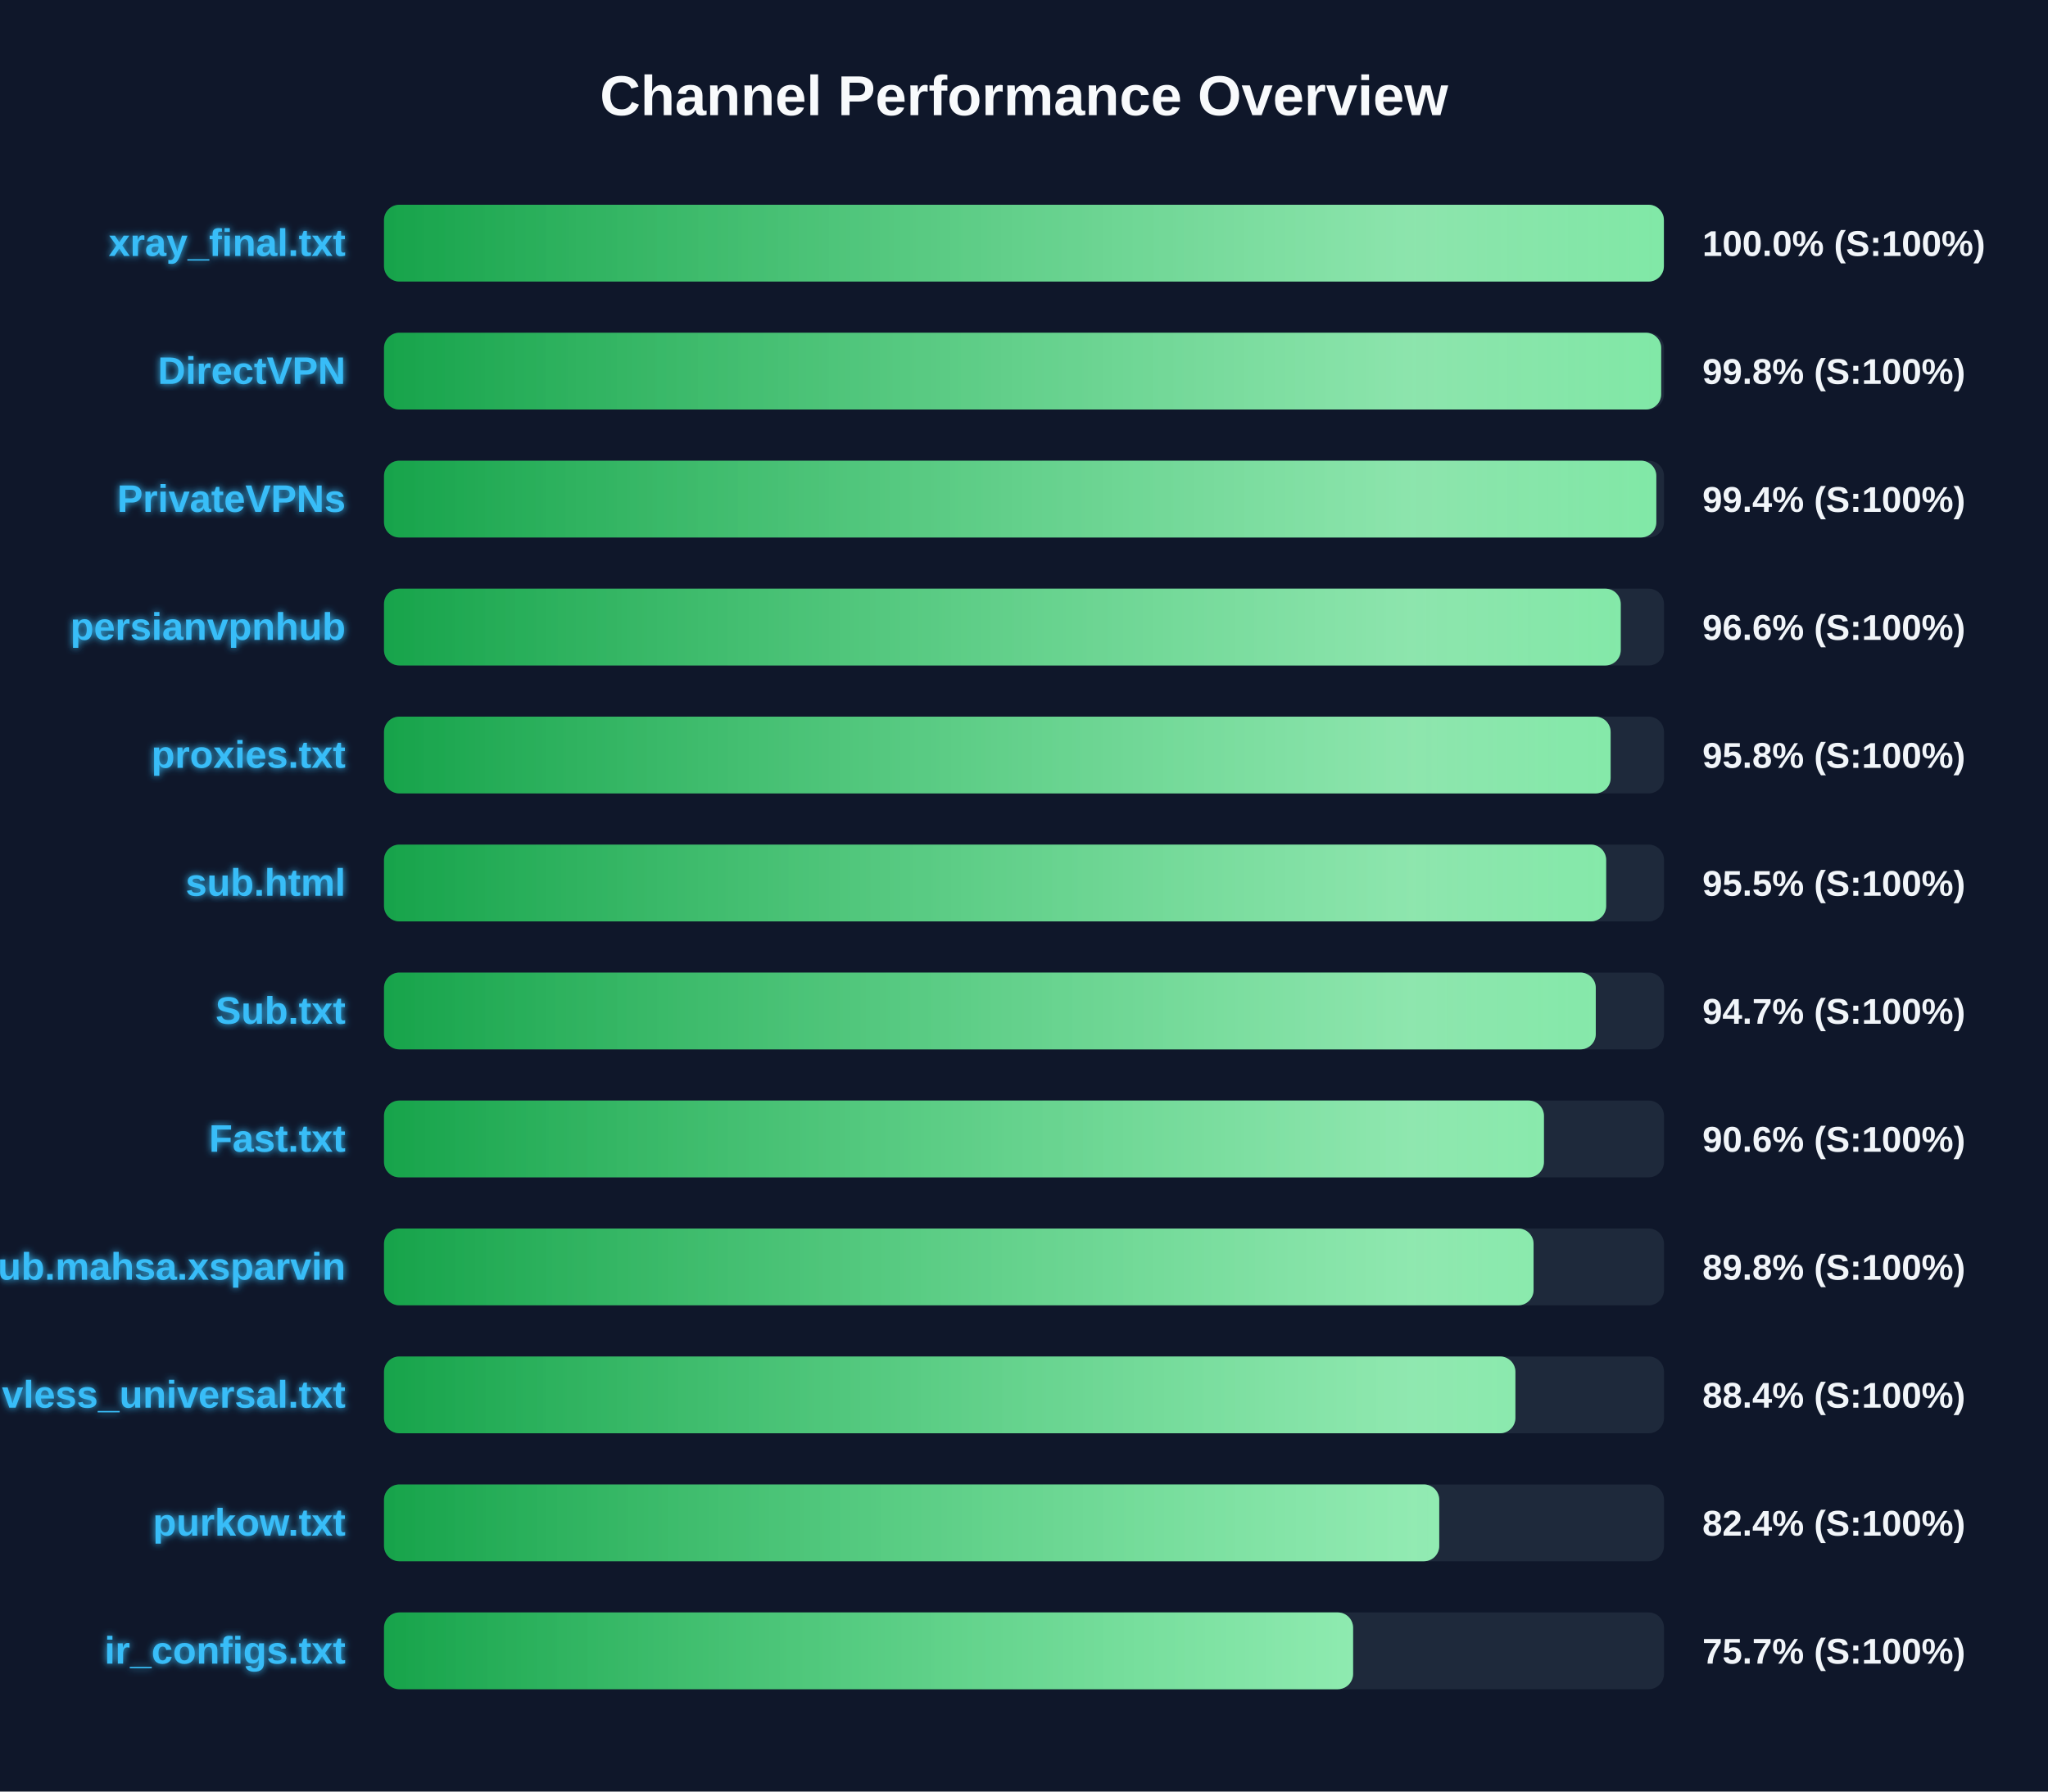
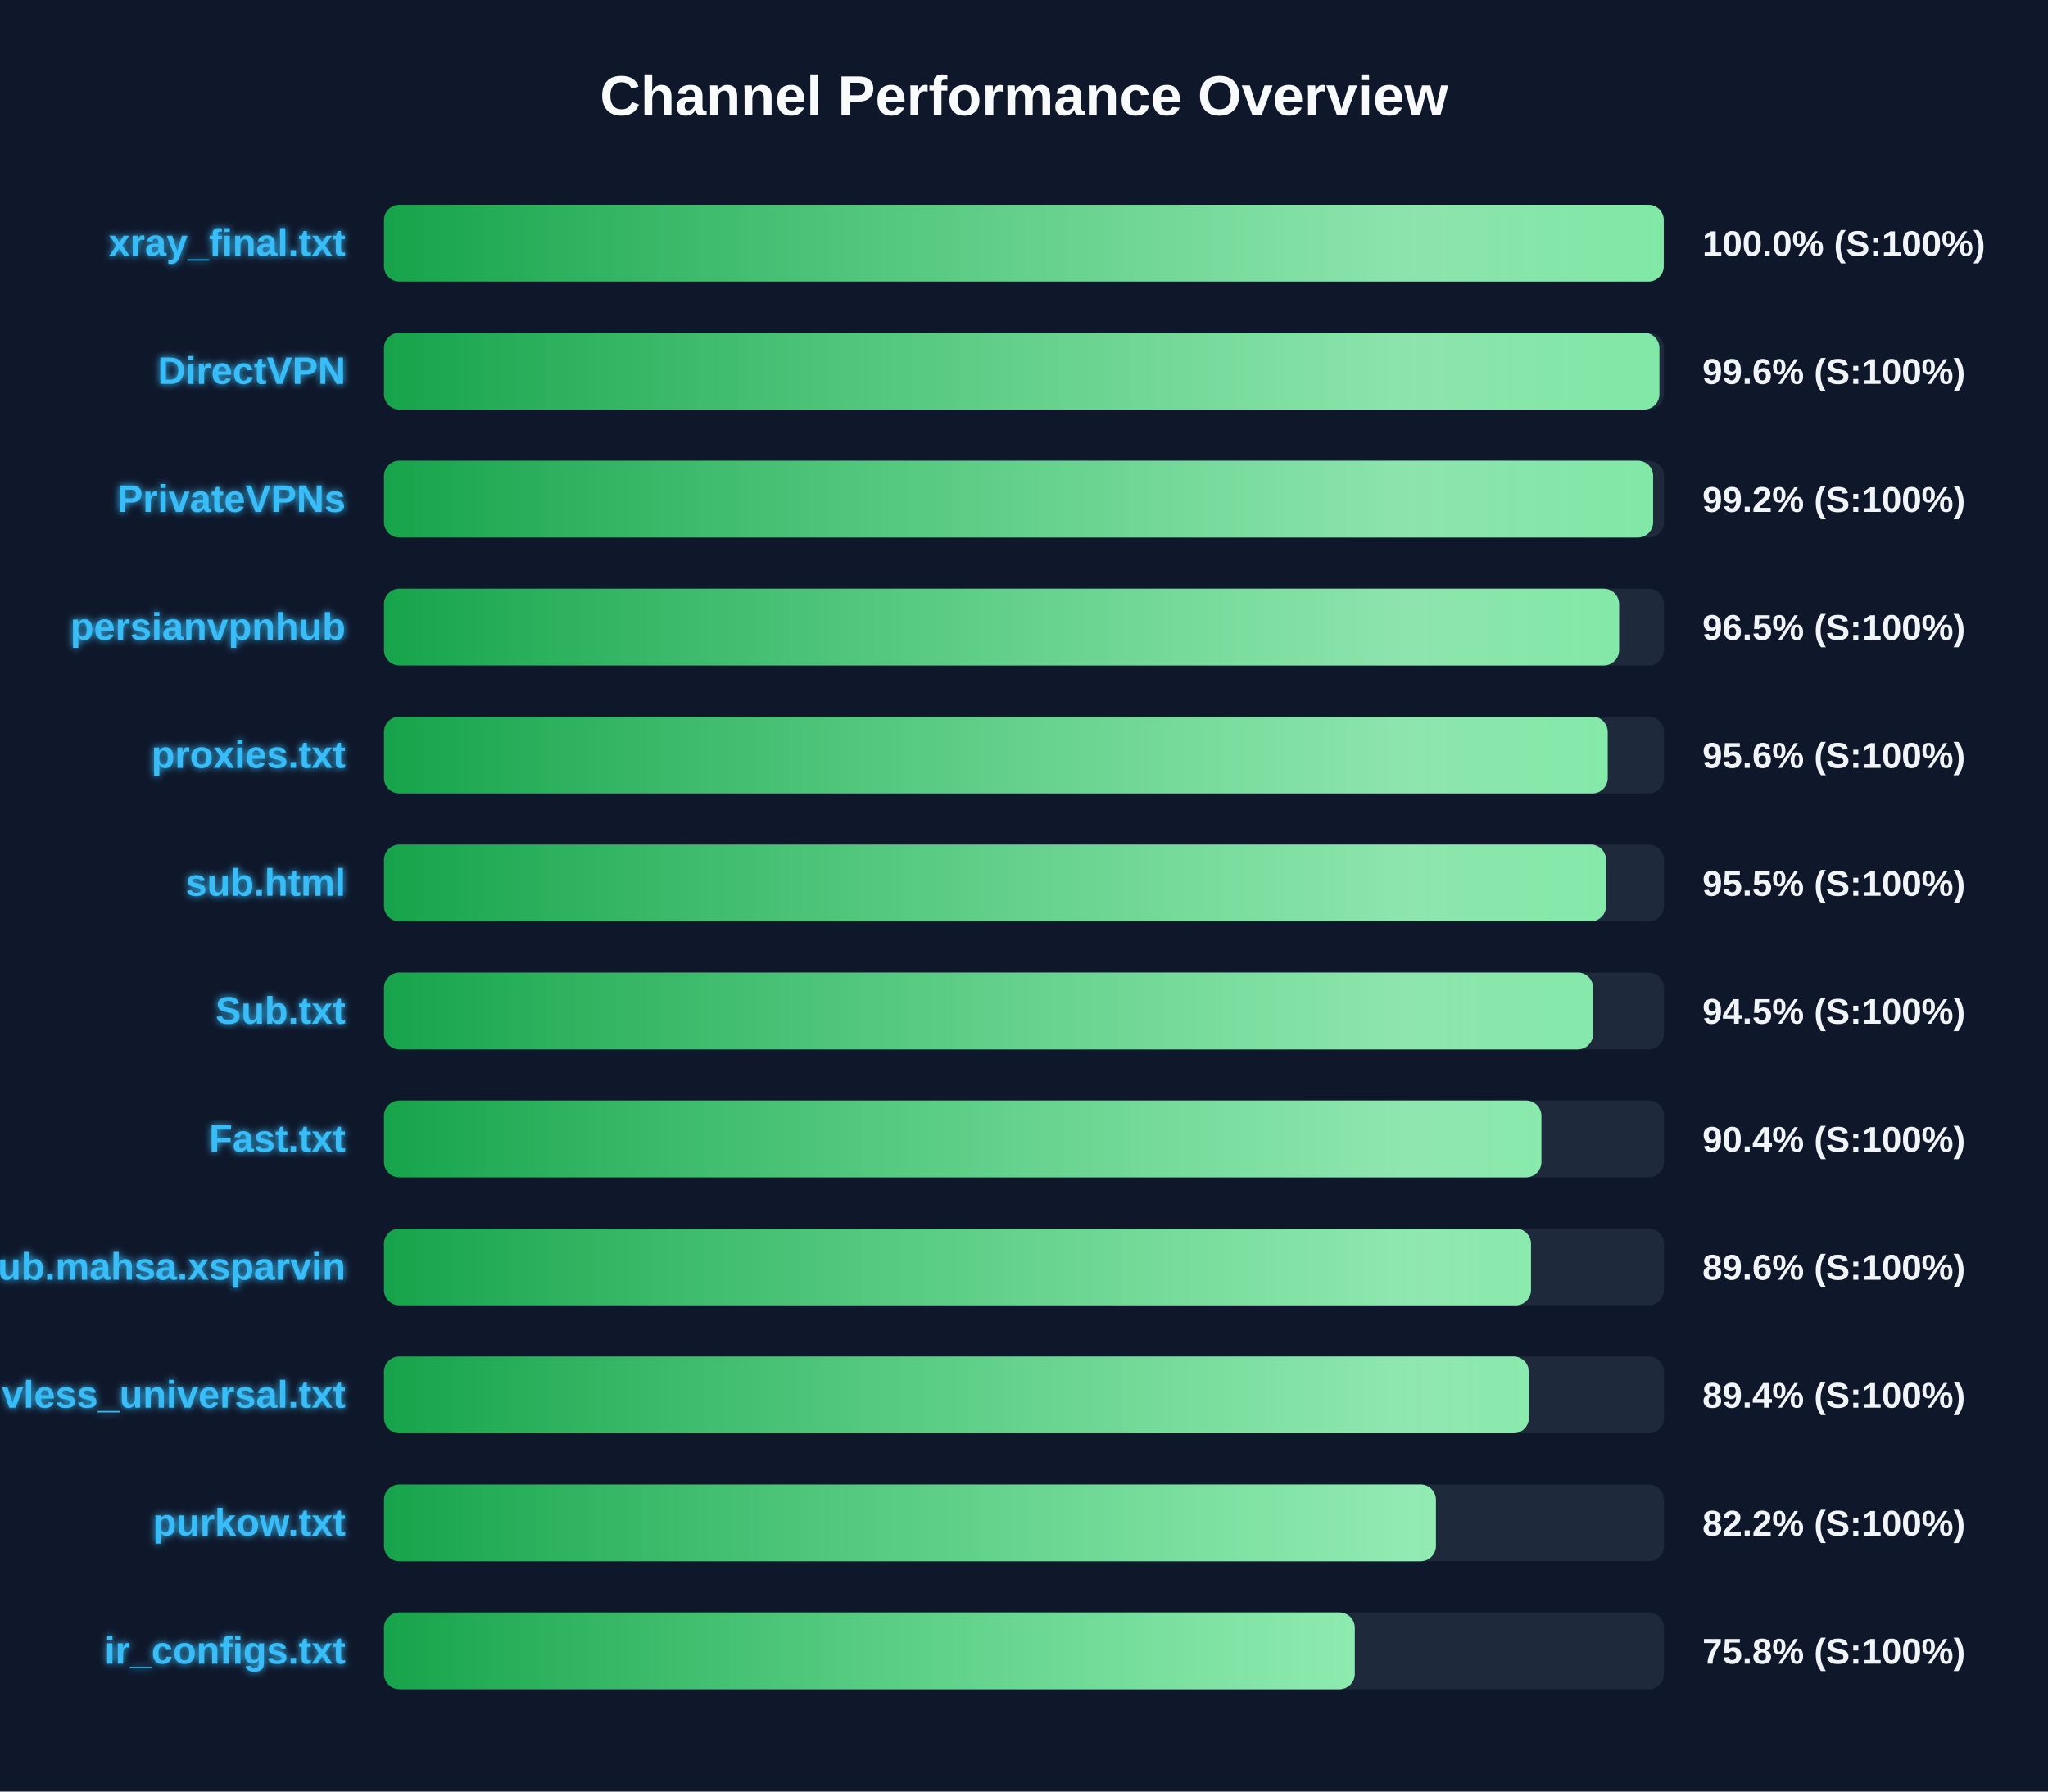
<svg xmlns="http://www.w3.org/2000/svg" width="800" height="700" version="1.1">
  <defs>
    <linearGradient id="grad-green" x1="0%" y1="0%" x2="100%" y2="0%">
      <stop offset="0%" stop-color="#16a34a" />
      <stop offset="100%" stop-color="#4ade80" />
    </linearGradient>
    <linearGradient id="grad-yellow" x1="0%" y1="0%" x2="100%" y2="0%">
      <stop offset="0%" stop-color="#ca8a04" />
      <stop offset="100%" stop-color="#fde047" />
    </linearGradient>
    <linearGradient id="grad-red" x1="0%" y1="0%" x2="100%" y2="0%">
      <stop offset="0%" stop-color="#dc2626" />
      <stop offset="100%" stop-color="#f87171" />
    </linearGradient>
    <linearGradient id="shimmer" x1="0%" y1="0%" x2="100%" y2="0%">
      <stop offset="0%" stop-color="rgba(255,255,255,0)" />
      <stop offset="50%" stop-color="rgba(255,255,255,0.4)" />
      <stop offset="100%" stop-color="rgba(255,255,255,0)" />
    </linearGradient>
    <filter id="glow" x="-20%" y="-20%" width="140%" height="140%">
      <feGaussianBlur stdDeviation="1.5" result="blur" />
      <feComposite in="SourceGraphic" in2="blur" operator="over" />
    </filter>
  </defs>
  <style>
        .bg-rect { fill: #0f172a; }
        .title { font: bold 22px 'Segoe UI', Arial, sans-serif; fill: #f8fafc; }
        .row { font: bold 15px 'Segoe UI', Arial, sans-serif; fill: #38bdf8; filter: url(#glow); }
        .score { font: bold 14px 'Segoe UI', Arial, sans-serif; fill: #f1f5f9; }
        @keyframes shimmer-anim {
            0% { transform: translateX(-100%); }
            100% { transform: translateX(200%); }
        }
        .shimmer-rect {
            animation: shimmer-anim 2.5s infinite linear;
        }
    </style>
  <rect width="100%" height="100%" class="bg-rect" />
  <text x="400" y="45" text-anchor="middle" class="title">Channel Performance Overview</text>
  <rect x="150" y="80" width="500" height="30" fill="#1e293b" rx="6" />
  <clipPath id="clip-0">
-     <rect x="150" y="80" width="499.95" height="30" rx="6" />
+     <rect x="150" y="80" width="499.9" height="30" rx="6" />
  </clipPath>
-   <rect x="150" y="80" width="499.95" height="30" fill="url(#grad-green)" rx="6" />
+   <rect x="150" y="80" width="499.9" height="30" fill="url(#grad-green)" rx="6" />
  <g clip-path="url(#clip-0)">
    <rect x="150" y="80" width="100%" height="30" fill="url(#shimmer)" class="shimmer-rect" />
  </g>
  <text x="135" y="100" text-anchor="end" class="row">xray_final.txt</text>
  <text x="665" y="100" text-anchor="start" class="score">100.0% (S:100%)</text>
  <rect x="150" y="130" width="500" height="30" fill="#1e293b" rx="6" />
  <clipPath id="clip-1">
-     <rect x="150" y="130" width="498.9" height="30" rx="6" />
+     <rect x="150" y="130" width="498.2" height="30" rx="6" />
  </clipPath>
-   <rect x="150" y="130" width="498.9" height="30" fill="url(#grad-green)" rx="6" />
+   <rect x="150" y="130" width="498.2" height="30" fill="url(#grad-green)" rx="6" />
  <g clip-path="url(#clip-1)">
    <rect x="150" y="130" width="100%" height="30" fill="url(#shimmer)" class="shimmer-rect" />
  </g>
  <text x="135" y="150" text-anchor="end" class="row">DirectVPN</text>
-   <text x="665" y="150" text-anchor="start" class="score">99.8% (S:100%)</text>
+   <text x="665" y="150" text-anchor="start" class="score">99.6% (S:100%)</text>
  <rect x="150" y="180" width="500" height="30" fill="#1e293b" rx="6" />
  <clipPath id="clip-2">
-     <rect x="150" y="180" width="497.0" height="30" rx="6" />
+     <rect x="150" y="180" width="495.75" height="30" rx="6" />
  </clipPath>
-   <rect x="150" y="180" width="497.0" height="30" fill="url(#grad-green)" rx="6" />
+   <rect x="150" y="180" width="495.75" height="30" fill="url(#grad-green)" rx="6" />
  <g clip-path="url(#clip-2)">
    <rect x="150" y="180" width="100%" height="30" fill="url(#shimmer)" class="shimmer-rect" />
  </g>
  <text x="135" y="200" text-anchor="end" class="row">PrivateVPNs</text>
-   <text x="665" y="200" text-anchor="start" class="score">99.4% (S:100%)</text>
+   <text x="665" y="200" text-anchor="start" class="score">99.2% (S:100%)</text>
  <rect x="150" y="230" width="500" height="30" fill="#1e293b" rx="6" />
  <clipPath id="clip-3">
-     <rect x="150" y="230" width="483.1" height="30" rx="6" />
+     <rect x="150" y="230" width="482.45" height="30" rx="6" />
  </clipPath>
-   <rect x="150" y="230" width="483.1" height="30" fill="url(#grad-green)" rx="6" />
+   <rect x="150" y="230" width="482.45" height="30" fill="url(#grad-green)" rx="6" />
  <g clip-path="url(#clip-3)">
    <rect x="150" y="230" width="100%" height="30" fill="url(#shimmer)" class="shimmer-rect" />
  </g>
  <text x="135" y="250" text-anchor="end" class="row">persianvpnhub</text>
-   <text x="665" y="250" text-anchor="start" class="score">96.6% (S:100%)</text>
+   <text x="665" y="250" text-anchor="start" class="score">96.5% (S:100%)</text>
  <rect x="150" y="280" width="500" height="30" fill="#1e293b" rx="6" />
  <clipPath id="clip-4">
-     <rect x="150" y="280" width="479.15" height="30" rx="6" />
+     <rect x="150" y="280" width="478.0" height="30" rx="6" />
  </clipPath>
-   <rect x="150" y="280" width="479.15" height="30" fill="url(#grad-green)" rx="6" />
+   <rect x="150" y="280" width="478.0" height="30" fill="url(#grad-green)" rx="6" />
  <g clip-path="url(#clip-4)">
    <rect x="150" y="280" width="100%" height="30" fill="url(#shimmer)" class="shimmer-rect" />
  </g>
  <text x="135" y="300" text-anchor="end" class="row">proxies.txt</text>
-   <text x="665" y="300" text-anchor="start" class="score">95.8% (S:100%)</text>
+   <text x="665" y="300" text-anchor="start" class="score">95.6% (S:100%)</text>
  <rect x="150" y="330" width="500" height="30" fill="#1e293b" rx="6" />
  <clipPath id="clip-5">
-     <rect x="150" y="330" width="477.4" height="30" rx="6" />
+     <rect x="150" y="330" width="477.35" height="30" rx="6" />
  </clipPath>
-   <rect x="150" y="330" width="477.4" height="30" fill="url(#grad-green)" rx="6" />
+   <rect x="150" y="330" width="477.35" height="30" fill="url(#grad-green)" rx="6" />
  <g clip-path="url(#clip-5)">
    <rect x="150" y="330" width="100%" height="30" fill="url(#shimmer)" class="shimmer-rect" />
  </g>
  <text x="135" y="350" text-anchor="end" class="row">sub.html</text>
  <text x="665" y="350" text-anchor="start" class="score">95.5% (S:100%)</text>
  <rect x="150" y="380" width="500" height="30" fill="#1e293b" rx="6" />
  <clipPath id="clip-6">
-     <rect x="150" y="380" width="473.35" height="30" rx="6" />
+     <rect x="150" y="380" width="472.3" height="30" rx="6" />
  </clipPath>
-   <rect x="150" y="380" width="473.35" height="30" fill="url(#grad-green)" rx="6" />
+   <rect x="150" y="380" width="472.3" height="30" fill="url(#grad-green)" rx="6" />
  <g clip-path="url(#clip-6)">
    <rect x="150" y="380" width="100%" height="30" fill="url(#shimmer)" class="shimmer-rect" />
  </g>
  <text x="135" y="400" text-anchor="end" class="row">Sub.txt</text>
-   <text x="665" y="400" text-anchor="start" class="score">94.7% (S:100%)</text>
+   <text x="665" y="400" text-anchor="start" class="score">94.5% (S:100%)</text>
  <rect x="150" y="430" width="500" height="30" fill="#1e293b" rx="6" />
  <clipPath id="clip-7">
-     <rect x="150" y="430" width="453.1" height="30" rx="6" />
+     <rect x="150" y="430" width="452.1" height="30" rx="6" />
  </clipPath>
-   <rect x="150" y="430" width="453.1" height="30" fill="url(#grad-green)" rx="6" />
+   <rect x="150" y="430" width="452.1" height="30" fill="url(#grad-green)" rx="6" />
  <g clip-path="url(#clip-7)">
    <rect x="150" y="430" width="100%" height="30" fill="url(#shimmer)" class="shimmer-rect" />
  </g>
  <text x="135" y="450" text-anchor="end" class="row">Fast.txt</text>
-   <text x="665" y="450" text-anchor="start" class="score">90.6% (S:100%)</text>
+   <text x="665" y="450" text-anchor="start" class="score">90.4% (S:100%)</text>
  <rect x="150" y="480" width="500" height="30" fill="#1e293b" rx="6" />
  <clipPath id="clip-8">
-     <rect x="150" y="480" width="449.05" height="30" rx="6" />
+     <rect x="150" y="480" width="448.05" height="30" rx="6" />
  </clipPath>
-   <rect x="150" y="480" width="449.05" height="30" fill="url(#grad-green)" rx="6" />
+   <rect x="150" y="480" width="448.05" height="30" fill="url(#grad-green)" rx="6" />
  <g clip-path="url(#clip-8)">
    <rect x="150" y="480" width="100%" height="30" fill="url(#shimmer)" class="shimmer-rect" />
  </g>
  <text x="135" y="500" text-anchor="end" class="row">Sub.mahsa.xsparvin</text>
-   <text x="665" y="500" text-anchor="start" class="score">89.8% (S:100%)</text>
+   <text x="665" y="500" text-anchor="start" class="score">89.6% (S:100%)</text>
  <rect x="150" y="530" width="500" height="30" fill="#1e293b" rx="6" />
  <clipPath id="clip-9">
-     <rect x="150" y="530" width="441.95" height="30" rx="6" />
+     <rect x="150" y="530" width="447.2" height="30" rx="6" />
  </clipPath>
-   <rect x="150" y="530" width="441.95" height="30" fill="url(#grad-green)" rx="6" />
+   <rect x="150" y="530" width="447.2" height="30" fill="url(#grad-green)" rx="6" />
  <g clip-path="url(#clip-9)">
    <rect x="150" y="530" width="100%" height="30" fill="url(#shimmer)" class="shimmer-rect" />
  </g>
  <text x="135" y="550" text-anchor="end" class="row">vless_universal.txt</text>
-   <text x="665" y="550" text-anchor="start" class="score">88.4% (S:100%)</text>
+   <text x="665" y="550" text-anchor="start" class="score">89.4% (S:100%)</text>
  <rect x="150" y="580" width="500" height="30" fill="#1e293b" rx="6" />
  <clipPath id="clip-10">
-     <rect x="150" y="580" width="412.2" height="30" rx="6" />
+     <rect x="150" y="580" width="410.9" height="30" rx="6" />
  </clipPath>
-   <rect x="150" y="580" width="412.2" height="30" fill="url(#grad-green)" rx="6" />
+   <rect x="150" y="580" width="410.9" height="30" fill="url(#grad-green)" rx="6" />
  <g clip-path="url(#clip-10)">
    <rect x="150" y="580" width="100%" height="30" fill="url(#shimmer)" class="shimmer-rect" />
  </g>
  <text x="135" y="600" text-anchor="end" class="row">purkow.txt</text>
-   <text x="665" y="600" text-anchor="start" class="score">82.4% (S:100%)</text>
+   <text x="665" y="600" text-anchor="start" class="score">82.2% (S:100%)</text>
  <rect x="150" y="630" width="500" height="30" fill="#1e293b" rx="6" />
  <clipPath id="clip-11">
-     <rect x="150" y="630" width="378.55" height="30" rx="6" />
+     <rect x="150" y="630" width="379.2" height="30" rx="6" />
  </clipPath>
-   <rect x="150" y="630" width="378.55" height="30" fill="url(#grad-green)" rx="6" />
+   <rect x="150" y="630" width="379.2" height="30" fill="url(#grad-green)" rx="6" />
  <g clip-path="url(#clip-11)">
    <rect x="150" y="630" width="100%" height="30" fill="url(#shimmer)" class="shimmer-rect" />
  </g>
  <text x="135" y="650" text-anchor="end" class="row">ir_configs.txt</text>
-   <text x="665" y="650" text-anchor="start" class="score">75.7% (S:100%)</text>
+   <text x="665" y="650" text-anchor="start" class="score">75.8% (S:100%)</text>
</svg>
